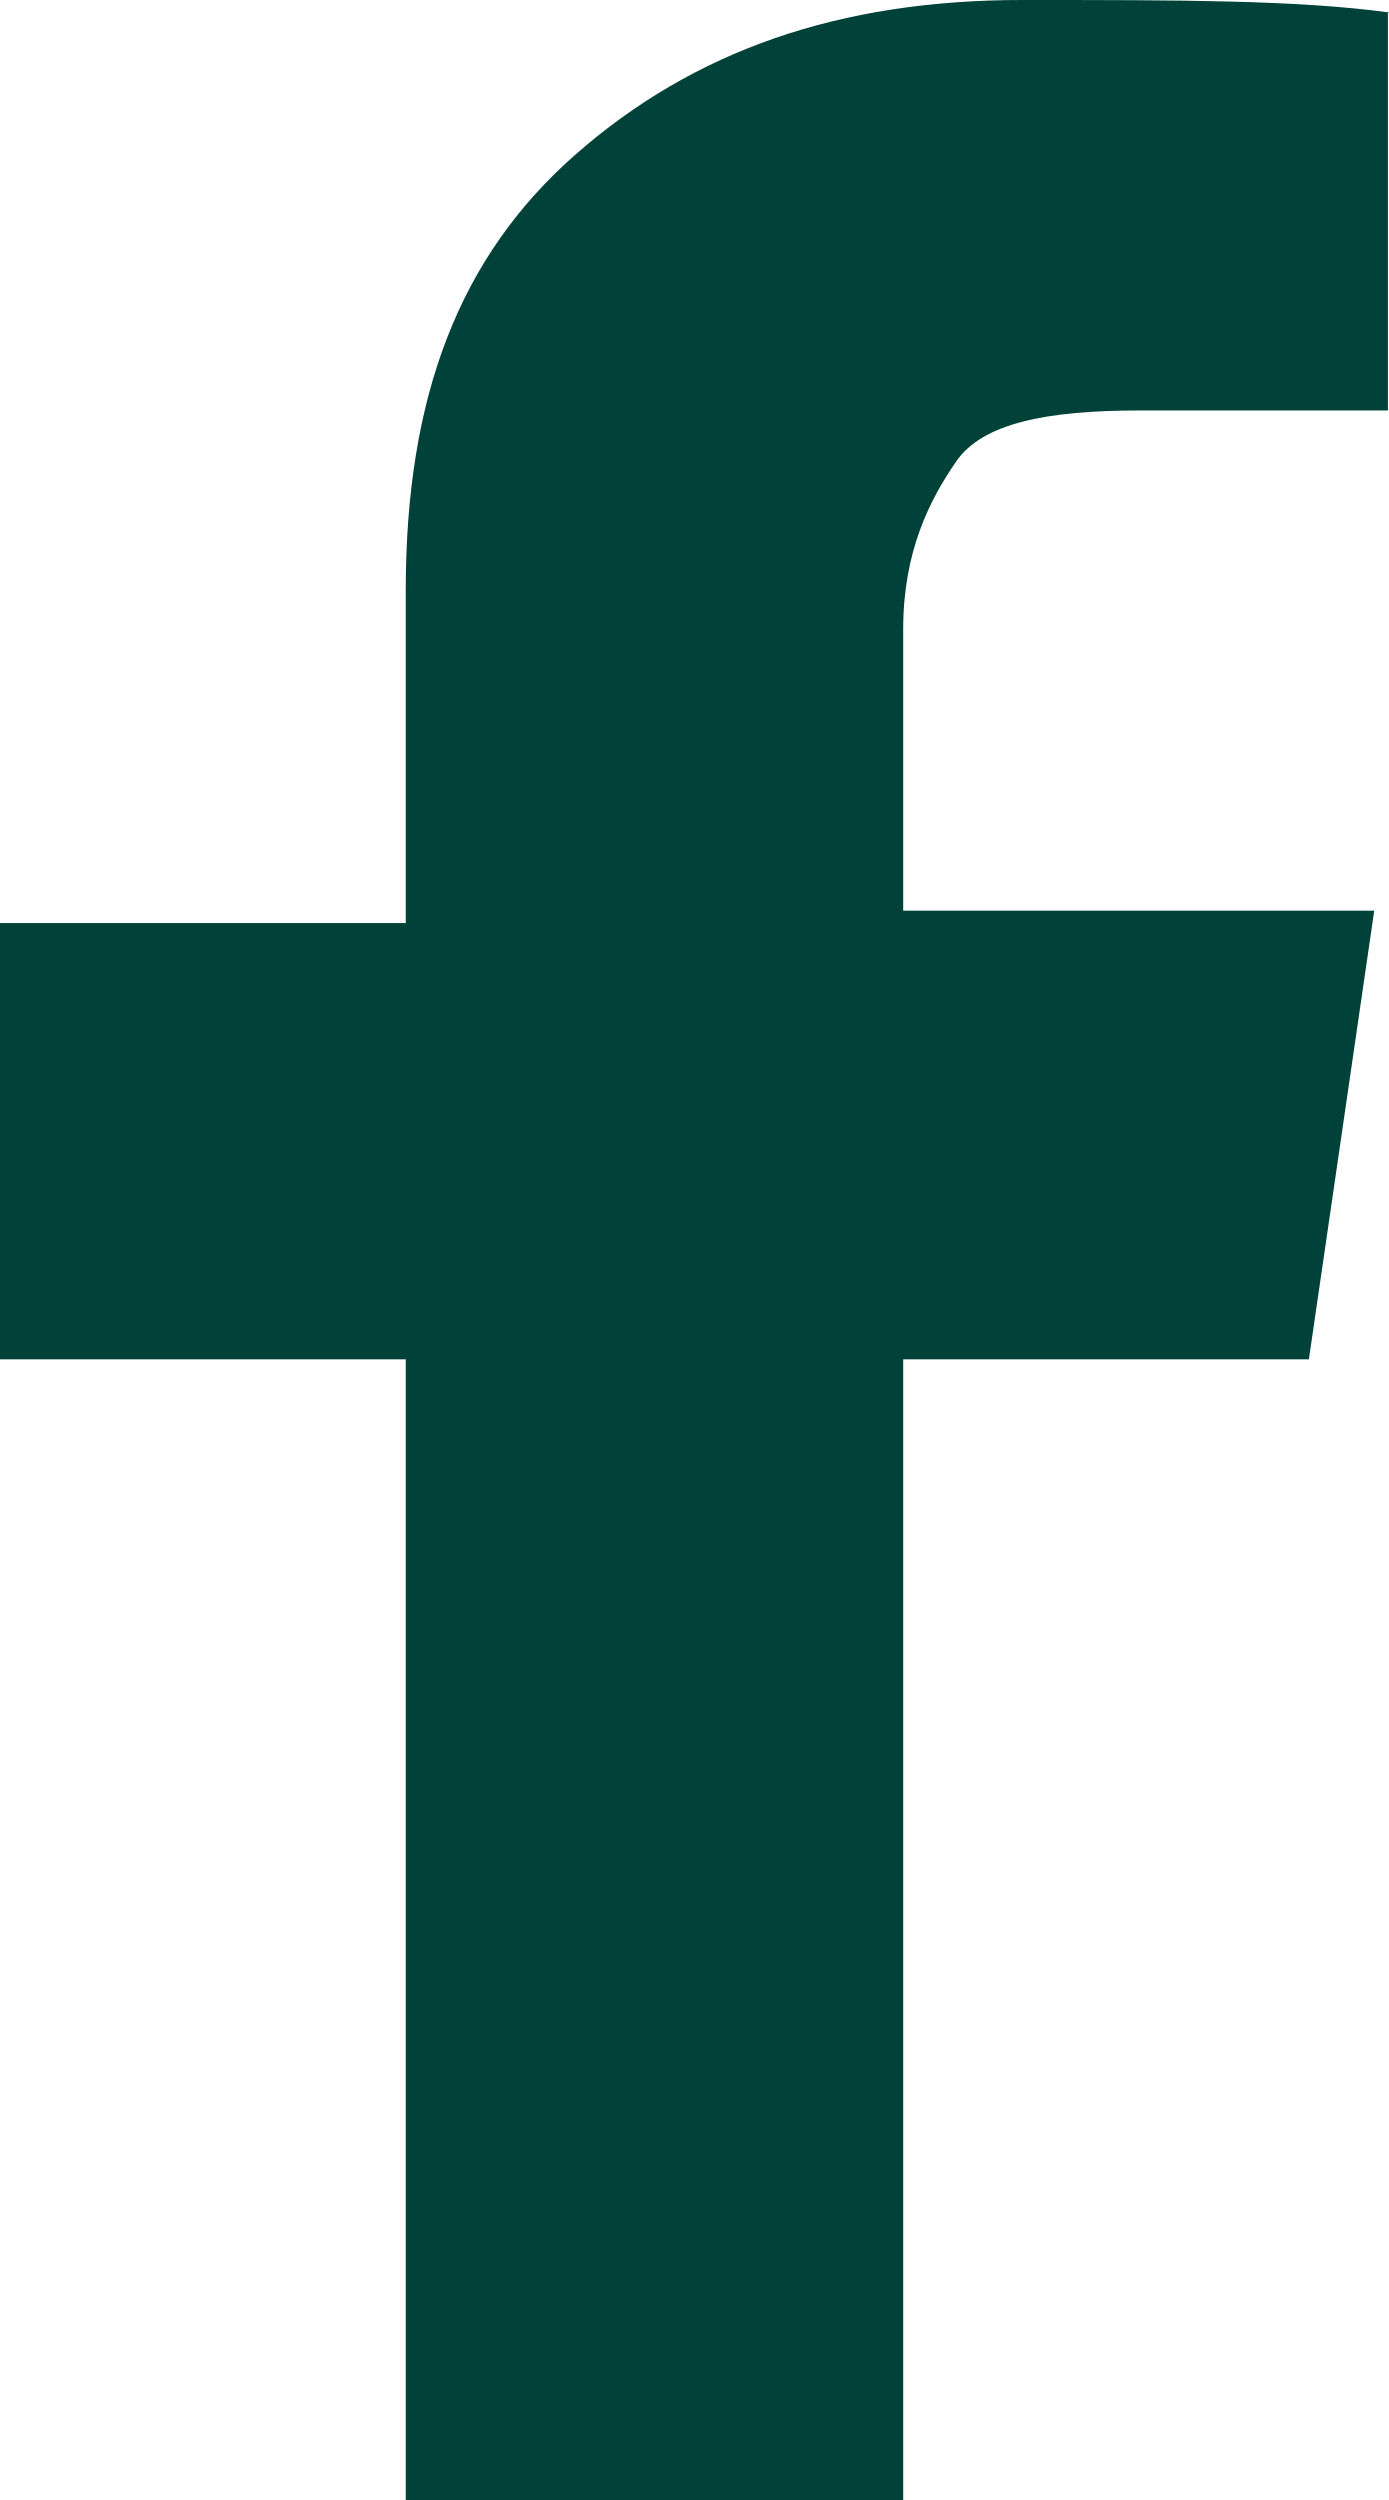
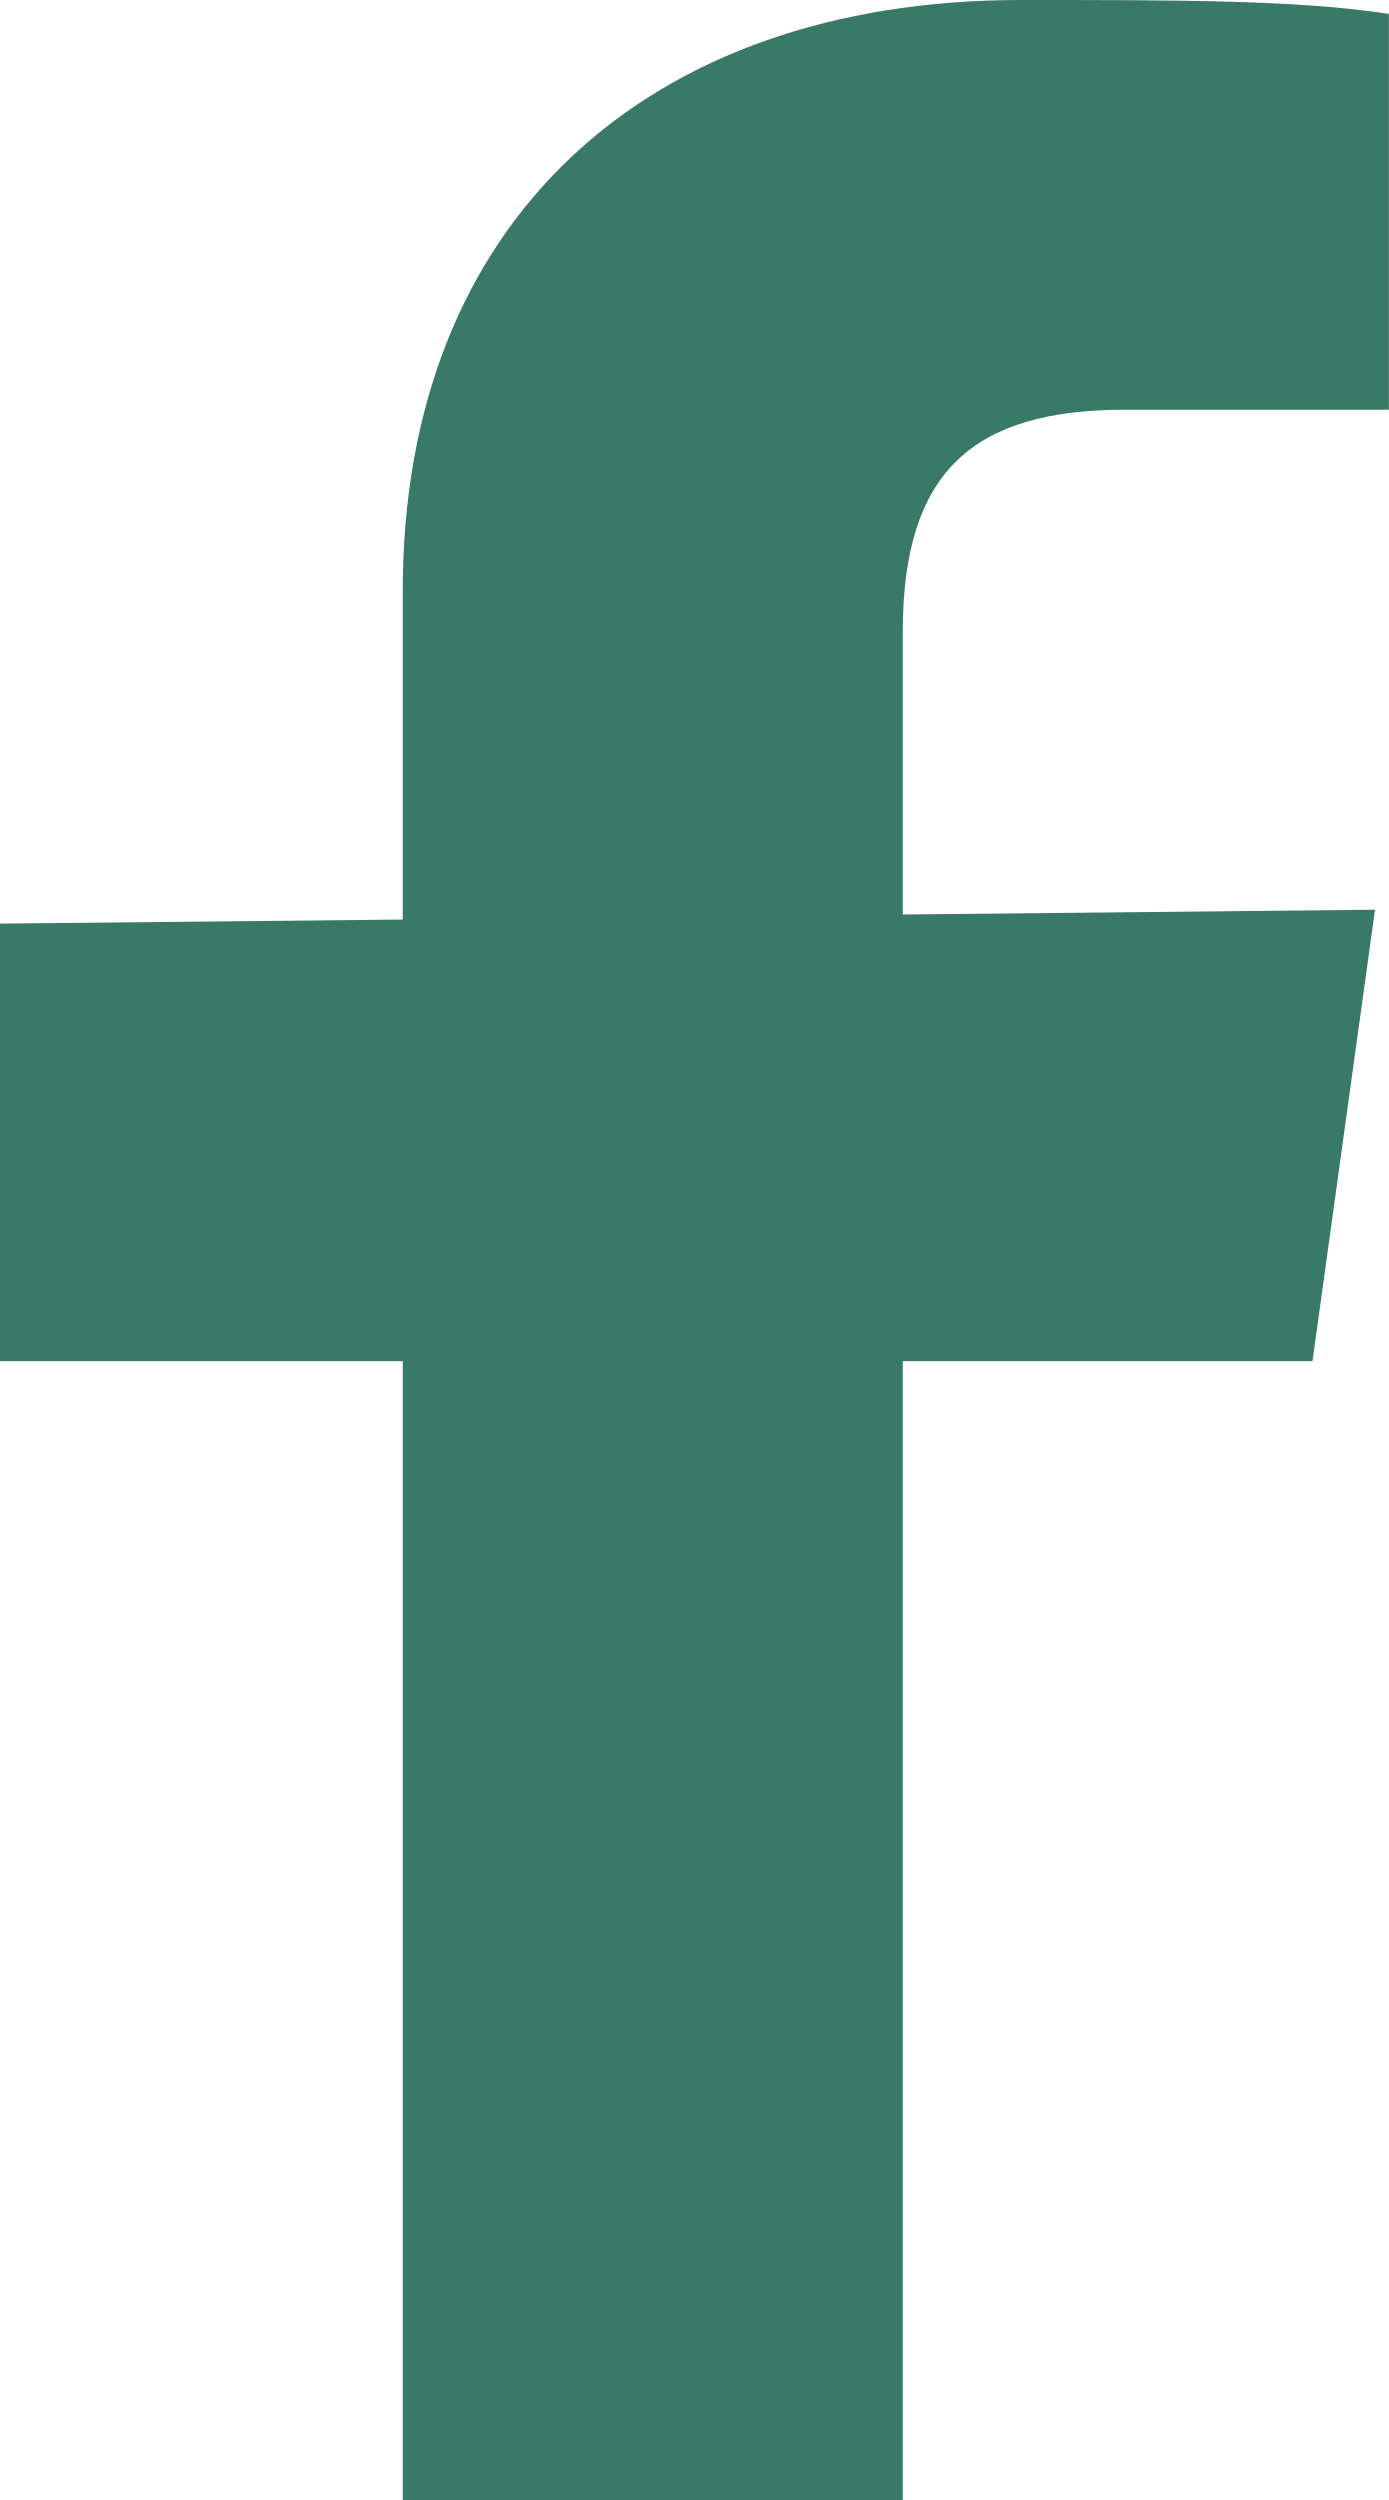
- <svg xmlns="http://www.w3.org/2000/svg" width="20" height="36" viewBox="0 0 20 36" fill="none">
-   <path d="M19.986 0.192V5.911H16.404C15.084 5.911 14.143 6.089 13.764 6.653C13.385 7.203 13.006 7.945 13.006 9.058V13.114H19.789L18.848 19.574H13.006V36H5.843V19.574H0V13.292H5.843V8.495C5.843 5.732 6.601 3.698 8.301 2.213C10 0.729 12.079 0 14.719 0C16.98 0 18.68 6.71832e-06 20 0.179L19.986 0.192Z" fill="#004239" />
+ <svg xmlns="http://www.w3.org/2000/svg" width="20" height="36" viewBox="0 0 20 36" fill="#397968">
+   <path d="M13,36H5.8V8.5C5.8,3.2,9.3,0,14.7,0c2.3,0,4,0,5.3,0.2v0v5.7h-3.8C14,5.9,13,6.8,13,9.1V36z M0,19.6v-6.3 l19.8-0.2l-0.9,6.5H0z" />
</svg>
